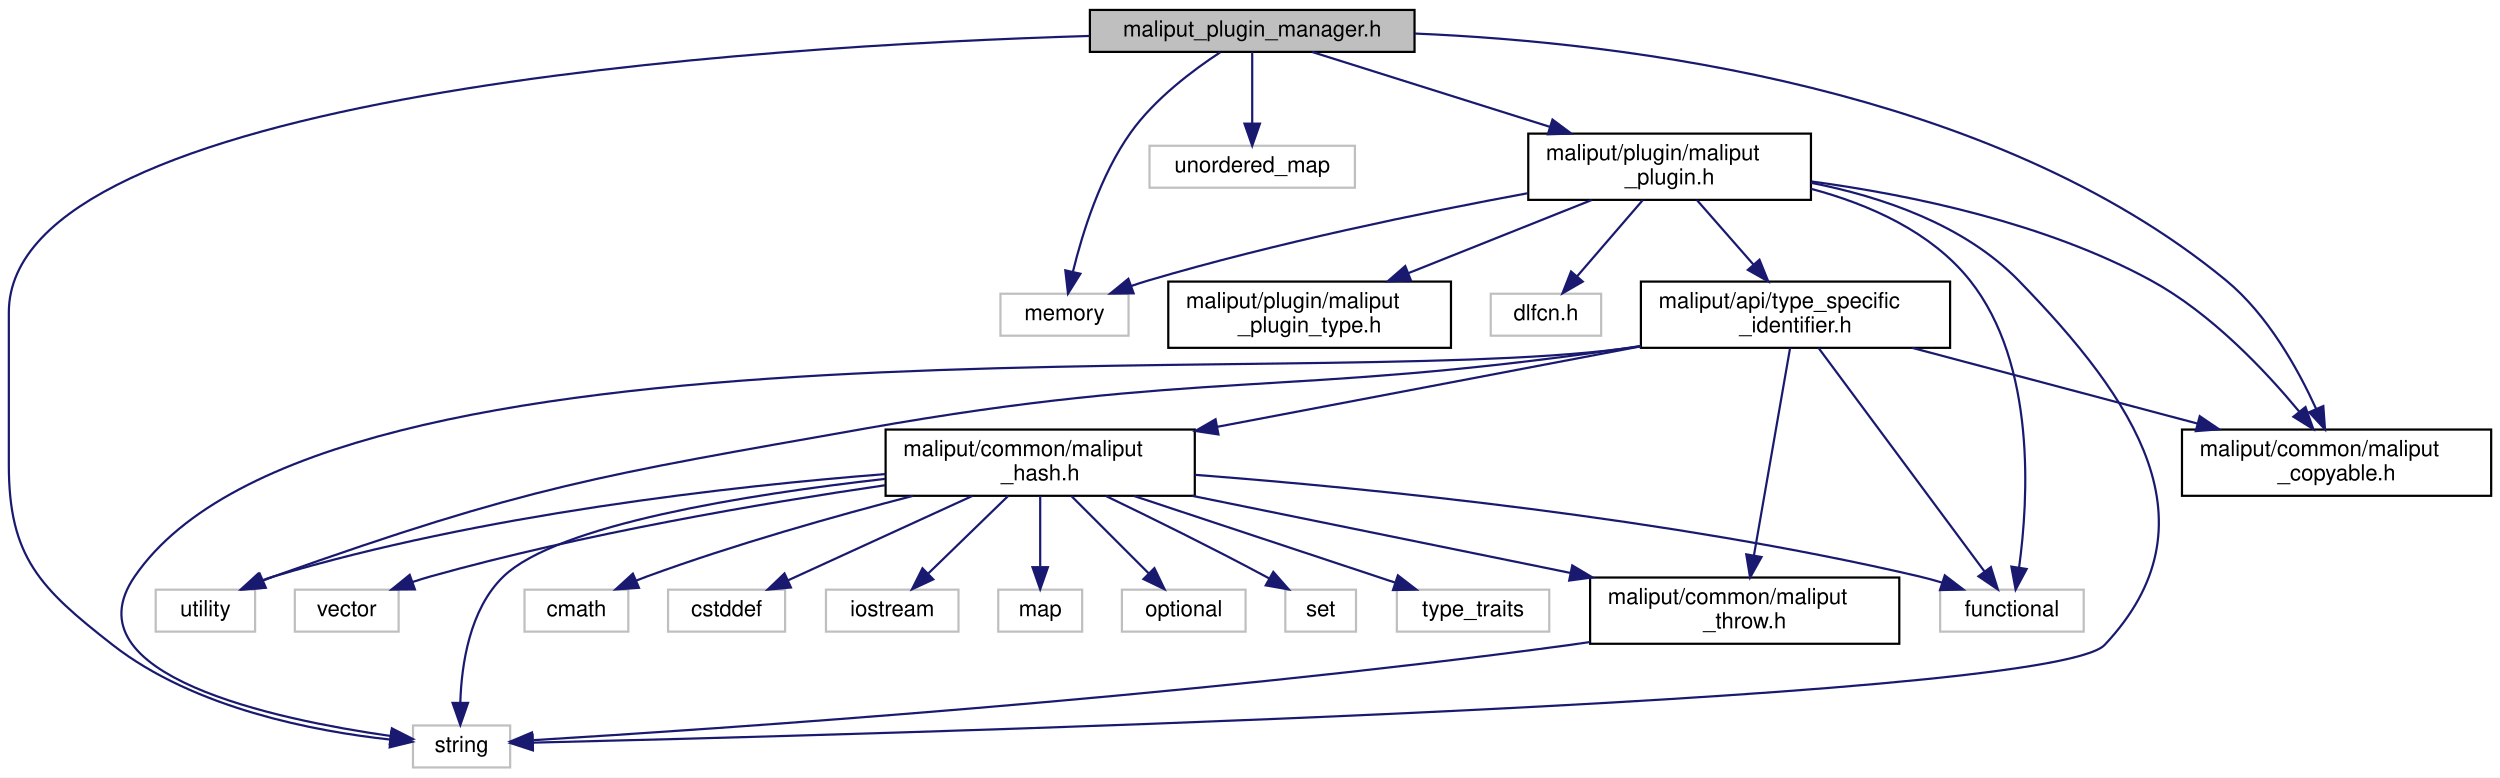
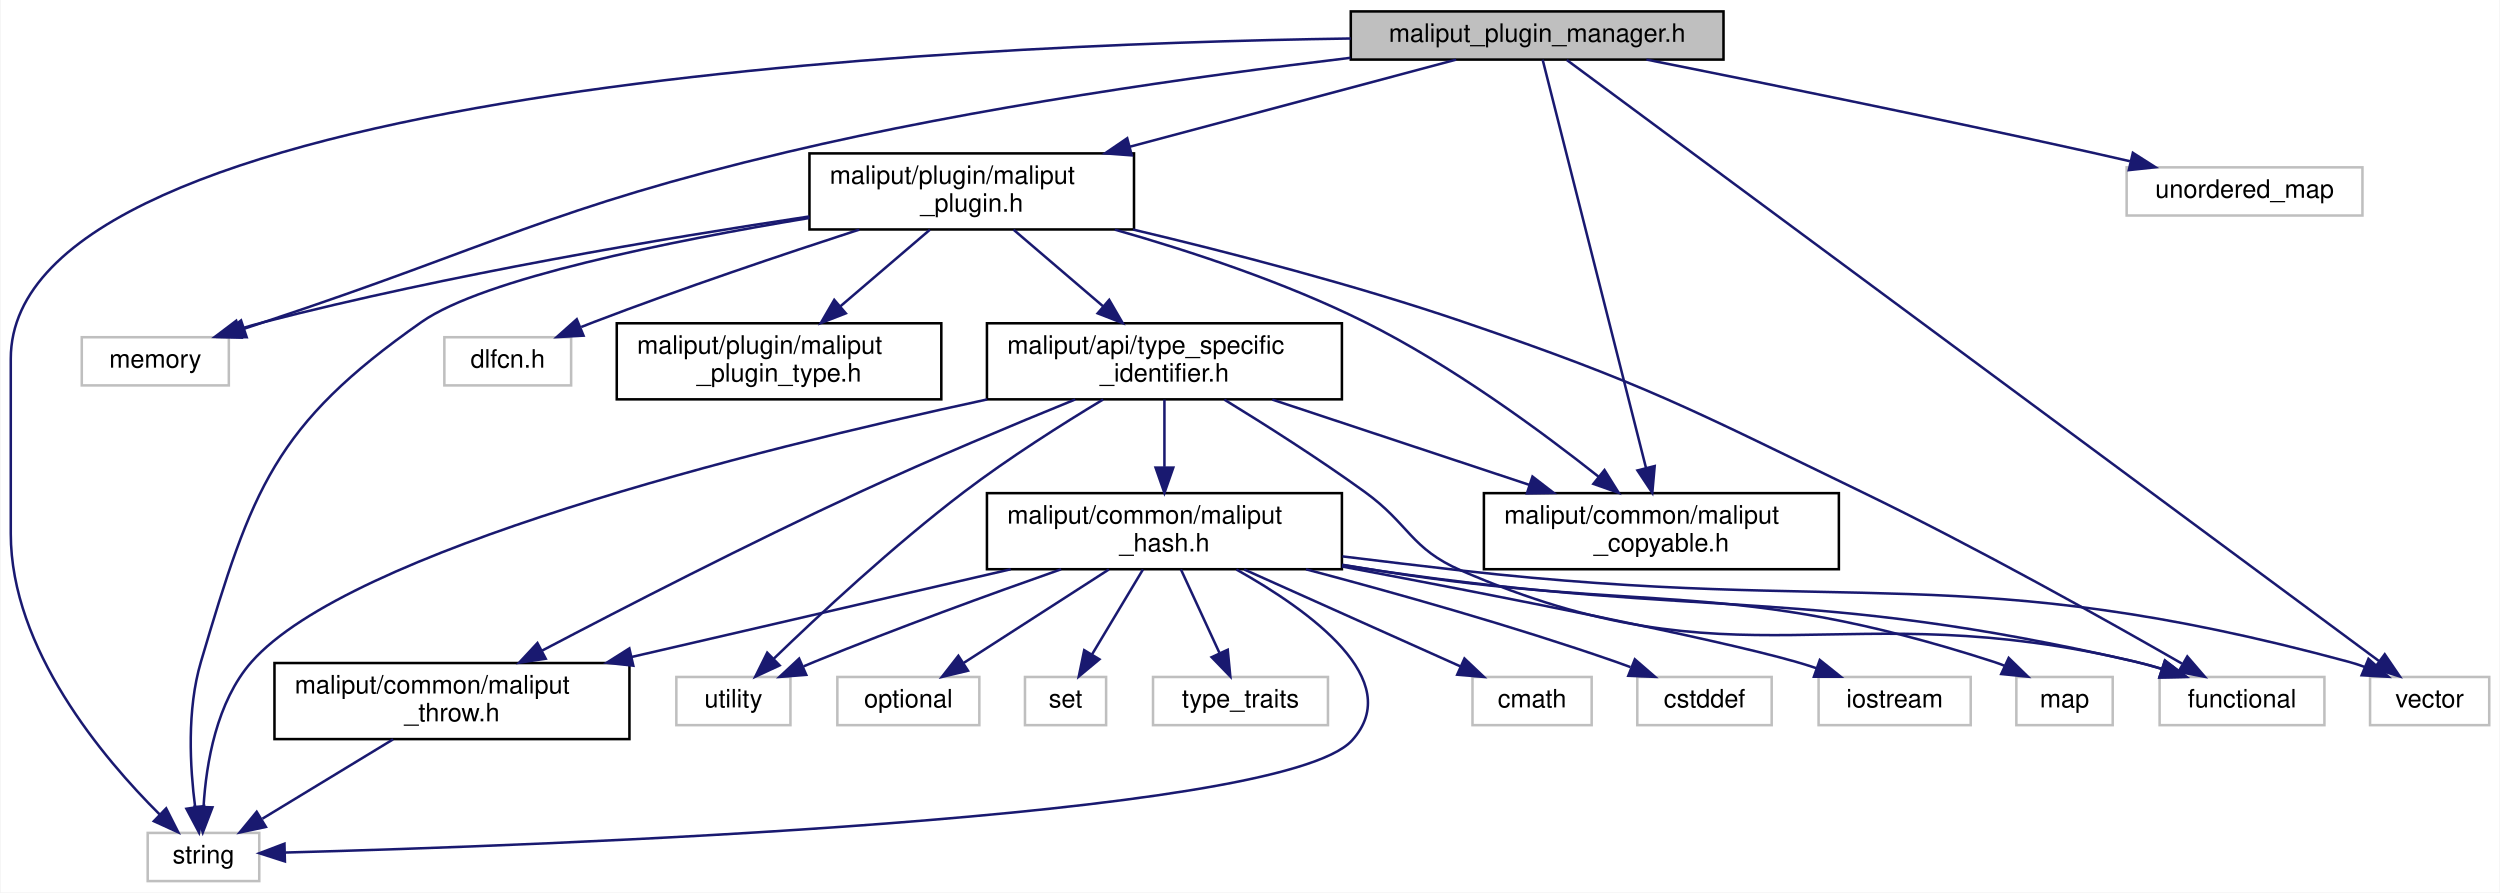
- <svg xmlns="http://www.w3.org/2000/svg" xmlns:xlink="http://www.w3.org/1999/xlink" width="1132pt" height="352pt" viewBox="0.00 0.00 1132.00 352.00">
+ <svg xmlns="http://www.w3.org/2000/svg" xmlns:xlink="http://www.w3.org/1999/xlink" width="986pt" height="352pt" viewBox="0.00 0.00 985.50 352.00">
  <g id="graph0" class="graph" transform="scale(1 1) rotate(0) translate(4 348)">
-     <polygon fill="white" stroke="transparent" points="-4,4 -4,-348 1128,-348 1128,4 -4,4" />
+     <polygon fill="white" stroke="transparent" points="-4,4 -4,-348 981.5,-348 981.5,4 -4,4" />
    <g id="node1" class="node">
      <g id="a_node1">
        <a xlink:title=" ">
-           <polygon fill="#bfbfbf" stroke="black" points="489.5,-324.5 489.5,-343.5 636.5,-343.5 636.5,-324.5 489.5,-324.5" />
-           <text text-anchor="middle" x="563" y="-331.5" font-family="Helvetica,sans-Serif" font-size="10.00">maliput_plugin_manager.h</text>
+           <polygon fill="#bfbfbf" stroke="black" points="528.5,-324.5 528.5,-343.5 675.5,-343.5 675.5,-324.5 528.5,-324.5" />
+           <text text-anchor="middle" x="602" y="-331.5" font-family="Helvetica,sans-Serif" font-size="10.00">maliput_plugin_manager.h</text>
        </a>
      </g>
    </g>
    <g id="node2" class="node">
      <g id="a_node2">
        <a xlink:title=" ">
-           <polygon fill="white" stroke="#bfbfbf" points="449,-196 449,-215 507,-215 507,-196 449,-196" />
-           <text text-anchor="middle" x="478" y="-203" font-family="Helvetica,sans-Serif" font-size="10.00">memory</text>
+           <polygon fill="white" stroke="#bfbfbf" points="28,-196 28,-215 86,-215 86,-196 28,-196" />
+           <text text-anchor="middle" x="57" y="-203" font-family="Helvetica,sans-Serif" font-size="10.00">memory</text>
        </a>
      </g>
    </g>
    <g id="edge1" class="edge">
-       <path fill="none" stroke="midnightblue" d="M548.53,-324.32C536.23,-316.27 518.88,-303.27 508,-288 494.3,-268.76 486.13,-242.54 481.85,-225.09" />
-       <polygon fill="midnightblue" stroke="midnightblue" points="485.2,-224.04 479.59,-215.06 478.38,-225.58 485.2,-224.04" />
+       <path fill="none" stroke="midnightblue" d="M528.37,-325.2C468.09,-318.01 380.86,-305.74 306,-288 212.32,-265.8 191.39,-251.27 100,-221 97.42,-220.15 94.76,-219.26 92.09,-218.37" />
+       <polygon fill="midnightblue" stroke="midnightblue" points="93.04,-215 82.45,-215.13 90.82,-221.63 93.04,-215" />
    </g>
    <g id="node3" class="node">
      <g id="a_node3">
        <a xlink:title=" ">
-           <polygon fill="white" stroke="#bfbfbf" points="183,-0.5 183,-19.5 227,-19.5 227,-0.5 183,-0.5" />
-           <text text-anchor="middle" x="205" y="-7.5" font-family="Helvetica,sans-Serif" font-size="10.00">string</text>
+           <polygon fill="white" stroke="#bfbfbf" points="54,-0.5 54,-19.5 98,-19.5 98,-0.5 54,-0.5" />
+           <text text-anchor="middle" x="76" y="-7.5" font-family="Helvetica,sans-Serif" font-size="10.00">string</text>
        </a>
      </g>
    </g>
    <g id="edge2" class="edge">
-       <path fill="none" stroke="midnightblue" d="M489.4,-331.73C336.79,-327.11 0,-305.68 0,-206.5 0,-206.5 0,-206.5 0,-137.5 0,-95.69 14.03,-81.72 47,-56 83.88,-27.22 138.37,-16.85 172.76,-13.11" />
-       <polygon fill="midnightblue" stroke="midnightblue" points="173.12,-16.59 182.74,-12.15 172.45,-9.62 173.12,-16.59" />
+       <path fill="none" stroke="midnightblue" d="M528.48,-332.82C367.89,-330.45 0,-313.36 0,-206.5 0,-206.5 0,-206.5 0,-137.5 0,-92.12 36.38,-48.98 58.8,-26.7" />
+       <polygon fill="midnightblue" stroke="midnightblue" points="61.28,-29.18 66.06,-19.73 56.43,-24.13 61.28,-29.18" />
    </g>
    <g id="node4" class="node">
      <g id="a_node4">
        <a xlink:title=" ">
-           <polygon fill="white" stroke="#bfbfbf" points="516.5,-263 516.5,-282 609.5,-282 609.5,-263 516.5,-263" />
-           <text text-anchor="middle" x="563" y="-270" font-family="Helvetica,sans-Serif" font-size="10.00">unordered_map</text>
+           <polygon fill="white" stroke="#bfbfbf" points="834.5,-263 834.5,-282 927.5,-282 927.5,-263 834.5,-263" />
+           <text text-anchor="middle" x="881" y="-270" font-family="Helvetica,sans-Serif" font-size="10.00">unordered_map</text>
        </a>
      </g>
    </g>
    <g id="edge3" class="edge">
-       <path fill="none" stroke="midnightblue" d="M563,-324.48C563,-316.08 563,-302.98 563,-292.16" />
-       <polygon fill="midnightblue" stroke="midnightblue" points="566.5,-292.01 563,-282.01 559.5,-292.01 566.5,-292.01" />
+       <path fill="none" stroke="midnightblue" d="M645.1,-324.5C689.13,-315.72 759.45,-301.44 820,-288 825.12,-286.86 830.46,-285.64 835.78,-284.41" />
+       <polygon fill="midnightblue" stroke="midnightblue" points="836.95,-287.73 845.88,-282.04 835.35,-280.91 836.95,-287.73" />
    </g>
    <g id="node5" class="node">
      <g id="a_node5">
-         <a xlink:href="maliput__copyable_8h.html" target="_top" xlink:title=" ">
-           <polygon fill="white" stroke="black" points="984,-123.5 984,-153.5 1124,-153.5 1124,-123.5 984,-123.5" />
-           <text text-anchor="start" x="992" y="-141.5" font-family="Helvetica,sans-Serif" font-size="10.00">maliput/common/maliput</text>
-           <text text-anchor="middle" x="1054" y="-130.5" font-family="Helvetica,sans-Serif" font-size="10.00">_copyable.h</text>
+         <a xlink:title=" ">
+           <polygon fill="white" stroke="#bfbfbf" points="930.5,-62 930.5,-81 977.5,-81 977.5,-62 930.5,-62" />
+           <text text-anchor="middle" x="954" y="-69" font-family="Helvetica,sans-Serif" font-size="10.00">vector</text>
        </a>
      </g>
    </g>
    <g id="edge4" class="edge">
-       <path fill="none" stroke="midnightblue" d="M636.7,-332.81C731.85,-328.8 897.78,-308.55 1004,-221 1022.81,-205.5 1036.49,-180.97 1044.74,-162.87" />
-       <polygon fill="midnightblue" stroke="midnightblue" points="1048,-164.14 1048.76,-153.57 1041.57,-161.36 1048,-164.14" />
+       <path fill="none" stroke="midnightblue" d="M613.71,-324.33C664.87,-286.47 869.05,-135.37 934.03,-87.28" />
+       <polygon fill="midnightblue" stroke="midnightblue" points="936.29,-89.96 942.24,-81.2 932.12,-84.34 936.29,-89.96" />
    </g>
    <g id="node6" class="node">
      <g id="a_node6">
-         <a xlink:href="maliput__plugin_8h.html" target="_top" xlink:title=" ">
-           <polygon fill="white" stroke="black" points="688,-257.5 688,-287.5 816,-287.5 816,-257.5 688,-257.5" />
-           <text text-anchor="start" x="696" y="-275.5" font-family="Helvetica,sans-Serif" font-size="10.00">maliput/plugin/maliput</text>
-           <text text-anchor="middle" x="752" y="-264.5" font-family="Helvetica,sans-Serif" font-size="10.00">_plugin.h</text>
+         <a xlink:href="maliput__copyable_8h.html" target="_top" xlink:title=" ">
+           <polygon fill="white" stroke="black" points="581,-123.5 581,-153.5 721,-153.5 721,-123.5 581,-123.5" />
+           <text text-anchor="start" x="589" y="-141.5" font-family="Helvetica,sans-Serif" font-size="10.00">maliput/common/maliput</text>
+           <text text-anchor="middle" x="651" y="-130.5" font-family="Helvetica,sans-Serif" font-size="10.00">_copyable.h</text>
        </a>
      </g>
    </g>
    <g id="edge5" class="edge">
-       <path fill="none" stroke="midnightblue" d="M590.08,-324.48C618.07,-315.66 662.52,-301.67 697.78,-290.57" />
-       <polygon fill="midnightblue" stroke="midnightblue" points="698.97,-293.86 707.46,-287.52 696.87,-287.19 698.97,-293.86" />
-     </g>
-     <g id="edge8" class="edge">
-       <path fill="none" stroke="midnightblue" d="M687.98,-260.56C640.13,-251.72 573.35,-237.97 516,-221 513.42,-220.24 510.77,-219.38 508.13,-218.48" />
-       <polygon fill="midnightblue" stroke="midnightblue" points="509.3,-215.18 498.71,-215.06 506.92,-221.76 509.3,-215.18" />
-     </g>
-     <g id="edge9" class="edge">
-       <path fill="none" stroke="midnightblue" d="M816.01,-265.24C848.15,-258.92 885.38,-246.27 910,-221 962.58,-167.02 1000.65,-110.87 949,-56 924.26,-29.71 377.17,-15.06 237.32,-11.73" />
-       <polygon fill="midnightblue" stroke="midnightblue" points="237.31,-8.23 227.24,-11.5 237.15,-15.23 237.31,-8.23" />
-     </g>
-     <g id="edge30" class="edge">
-       <path fill="none" stroke="midnightblue" d="M816.3,-265.82C861.52,-259.69 922.24,-247.03 970,-221 997.08,-206.24 1021.57,-180.34 1037.03,-161.7" />
-       <polygon fill="midnightblue" stroke="midnightblue" points="1039.92,-163.69 1043.47,-153.7 1034.47,-159.29 1039.92,-163.69" />
+       <path fill="none" stroke="midnightblue" d="M604.17,-324.44C611.27,-296.39 633.99,-206.65 644.96,-163.34" />
+       <polygon fill="midnightblue" stroke="midnightblue" points="648.36,-164.18 647.42,-153.63 641.57,-162.46 648.36,-164.18" />
    </g>
    <g id="node7" class="node">
      <g id="a_node7">
-         <a xlink:title=" ">
-           <polygon fill="white" stroke="#bfbfbf" points="671,-196 671,-215 721,-215 721,-196 671,-196" />
-           <text text-anchor="middle" x="696" y="-203" font-family="Helvetica,sans-Serif" font-size="10.00">dlfcn.h</text>
+         <a xlink:href="maliput__plugin_8h.html" target="_top" xlink:title=" ">
+           <polygon fill="white" stroke="black" points="315,-257.5 315,-287.5 443,-287.5 443,-257.5 315,-257.5" />
+           <text text-anchor="start" x="323" y="-275.5" font-family="Helvetica,sans-Serif" font-size="10.00">maliput/plugin/maliput</text>
+           <text text-anchor="middle" x="379" y="-264.5" font-family="Helvetica,sans-Serif" font-size="10.00">_plugin.h</text>
        </a>
      </g>
    </g>
    <g id="edge6" class="edge">
-       <path fill="none" stroke="midnightblue" d="M739.85,-257.4C731.12,-247.26 719.32,-233.57 710.16,-222.94" />
-       <polygon fill="midnightblue" stroke="midnightblue" points="712.67,-220.49 703.49,-215.19 707.37,-225.06 712.67,-220.49" />
+       <path fill="none" stroke="midnightblue" d="M570.05,-324.48C536.6,-315.55 483.22,-301.31 441.38,-290.14" />
+       <polygon fill="midnightblue" stroke="midnightblue" points="442.12,-286.72 431.56,-287.52 440.32,-293.48 442.12,-286.72" />
+     </g>
+     <g id="edge9" class="edge">
+       <path fill="none" stroke="midnightblue" d="M314.99,-262.64C258.07,-254.11 172.81,-239.76 100,-221 96.8,-220.17 93.49,-219.23 90.19,-218.23" />
+       <polygon fill="midnightblue" stroke="midnightblue" points="91.06,-214.83 80.47,-215.11 88.92,-221.5 91.06,-214.83" />
+     </g>
+     <g id="edge10" class="edge">
+       <path fill="none" stroke="midnightblue" d="M314.98,-262.03C260.2,-252.95 186.42,-238.13 162,-221 103.87,-180.22 95.16,-155.08 75,-87 69.39,-68.06 70.68,-45.29 72.72,-29.64" />
+       <polygon fill="midnightblue" stroke="midnightblue" points="76.2,-30.08 74.25,-19.66 69.28,-29.02 76.2,-30.08" />
+     </g>
+     <g id="edge31" class="edge">
+       <path fill="none" stroke="midnightblue" d="M435.44,-257.43C465.53,-248.87 502.71,-236.57 534,-221 568.15,-204.01 603.57,-177.95 626.37,-159.89" />
+       <polygon fill="midnightblue" stroke="midnightblue" points="628.56,-162.62 634.17,-153.63 624.18,-157.16 628.56,-162.62" />
    </g>
    <g id="node8" class="node">
      <g id="a_node8">
        <a xlink:title=" ">
-           <polygon fill="white" stroke="#bfbfbf" points="874.5,-62 874.5,-81 939.5,-81 939.5,-62 874.5,-62" />
-           <text text-anchor="middle" x="907" y="-69" font-family="Helvetica,sans-Serif" font-size="10.00">functional</text>
+           <polygon fill="white" stroke="#bfbfbf" points="171,-196 171,-215 221,-215 221,-196 171,-196" />
+           <text text-anchor="middle" x="196" y="-203" font-family="Helvetica,sans-Serif" font-size="10.00">dlfcn.h</text>
        </a>
      </g>
    </g>
    <g id="edge7" class="edge">
-       <path fill="none" stroke="midnightblue" d="M816.03,-262.51C842.23,-255.52 870.46,-243.09 888,-221 918.1,-183.1 914.47,-121.77 910.25,-91.14" />
-       <polygon fill="midnightblue" stroke="midnightblue" points="913.67,-90.36 908.67,-81.02 906.75,-91.44 913.67,-90.36" />
+       <path fill="none" stroke="midnightblue" d="M334.68,-257.46C304.88,-247.78 264.83,-234.31 230,-221 228.35,-220.37 226.66,-219.71 224.97,-219.03" />
+       <polygon fill="midnightblue" stroke="midnightblue" points="225.89,-215.62 215.31,-215.04 223.22,-222.09 225.89,-215.62" />
    </g>
    <g id="node9" class="node">
      <g id="a_node9">
+         <a xlink:title=" ">
+           <polygon fill="white" stroke="#bfbfbf" points="847.5,-62 847.5,-81 912.5,-81 912.5,-62 847.5,-62" />
+           <text text-anchor="middle" x="880" y="-69" font-family="Helvetica,sans-Serif" font-size="10.00">functional</text>
+         </a>
+       </g>
+     </g>
+     <g id="edge8" class="edge">
+       <path fill="none" stroke="midnightblue" d="M442.61,-257.47C480.82,-248.41 530.18,-235.62 573,-221 644.8,-196.49 661.7,-187.04 730,-154 775.54,-131.97 827.04,-103.08 856.31,-86.28" />
+       <polygon fill="midnightblue" stroke="midnightblue" points="858.42,-89.1 865.34,-81.07 854.93,-83.03 858.42,-89.1" />
+     </g>
+     <g id="node10" class="node">
+       <g id="a_node10">
        <a xlink:href="type__specific__identifier_8h.html" target="_top" xlink:title=" ">
-           <polygon fill="white" stroke="black" points="739,-190.5 739,-220.5 879,-220.5 879,-190.5 739,-190.5" />
-           <text text-anchor="start" x="747" y="-208.5" font-family="Helvetica,sans-Serif" font-size="10.00">maliput/api/type_specific</text>
-           <text text-anchor="middle" x="809" y="-197.5" font-family="Helvetica,sans-Serif" font-size="10.00">_identifier.h</text>
-         </a>
-       </g>
-     </g>
-     <g id="edge10" class="edge">
-       <path fill="none" stroke="midnightblue" d="M764.37,-257.4C771.84,-248.88 781.51,-237.85 789.94,-228.23" />
-       <polygon fill="midnightblue" stroke="midnightblue" points="792.69,-230.4 796.66,-220.58 787.43,-225.79 792.69,-230.4" />
+           <polygon fill="white" stroke="black" points="385,-190.5 385,-220.5 525,-220.5 525,-190.5 385,-190.5" />
+           <text text-anchor="start" x="393" y="-208.5" font-family="Helvetica,sans-Serif" font-size="10.00">maliput/api/type_specific</text>
+           <text text-anchor="middle" x="455" y="-197.5" font-family="Helvetica,sans-Serif" font-size="10.00">_identifier.h</text>
+         </a>
+       </g>
+     </g>
+     <g id="edge11" class="edge">
+       <path fill="none" stroke="midnightblue" d="M395.49,-257.4C405.85,-248.54 419.38,-236.96 430.93,-227.09" />
+       <polygon fill="midnightblue" stroke="midnightblue" points="433.22,-229.74 438.54,-220.58 428.67,-224.42 433.22,-229.74" />
    </g>
    <g id="node21" class="node">
      <g id="a_node21">
        <a xlink:href="maliput__plugin__type_8h.html" target="_top" xlink:title=" ">
-           <polygon fill="white" stroke="black" points="525,-190.5 525,-220.5 653,-220.5 653,-190.5 525,-190.5" />
-           <text text-anchor="start" x="533" y="-208.5" font-family="Helvetica,sans-Serif" font-size="10.00">maliput/plugin/maliput</text>
-           <text text-anchor="middle" x="589" y="-197.5" font-family="Helvetica,sans-Serif" font-size="10.00">_plugin_type.h</text>
-         </a>
-       </g>
-     </g>
-     <g id="edge31" class="edge">
-       <path fill="none" stroke="midnightblue" d="M716.63,-257.4C692.28,-247.69 659.74,-234.71 633.61,-224.29" />
-       <polygon fill="midnightblue" stroke="midnightblue" points="634.88,-221.03 624.3,-220.58 632.29,-227.53 634.88,-221.03" />
+           <polygon fill="white" stroke="black" points="239,-190.5 239,-220.5 367,-220.5 367,-190.5 239,-190.5" />
+           <text text-anchor="start" x="247" y="-208.5" font-family="Helvetica,sans-Serif" font-size="10.00">maliput/plugin/maliput</text>
+           <text text-anchor="middle" x="303" y="-197.5" font-family="Helvetica,sans-Serif" font-size="10.00">_plugin_type.h</text>
+         </a>
+       </g>
+     </g>
+     <g id="edge32" class="edge">
+       <path fill="none" stroke="midnightblue" d="M362.51,-257.4C352.15,-248.54 338.62,-236.96 327.07,-227.09" />
+       <polygon fill="midnightblue" stroke="midnightblue" points="329.33,-224.42 319.46,-220.58 324.78,-229.74 329.33,-224.42" />
+     </g>
+     <g id="edge13" class="edge">
+       <path fill="none" stroke="midnightblue" d="M385.1,-190.47C291.75,-170.32 133.61,-130.75 95,-87 81.11,-71.26 77.06,-46.87 76.04,-29.98" />
+       <polygon fill="midnightblue" stroke="midnightblue" points="79.53,-29.58 75.73,-19.69 72.53,-29.79 79.53,-29.58" />
+     </g>
+     <g id="edge15" class="edge">
+       <path fill="none" stroke="midnightblue" d="M497.53,-190.4C527.32,-180.52 567.32,-167.25 599.01,-156.74" />
+       <polygon fill="midnightblue" stroke="midnightblue" points="600.16,-160.05 608.55,-153.58 597.96,-153.4 600.16,-160.05" />
    </g>
    <g id="edge12" class="edge">
-       <path fill="none" stroke="midnightblue" d="M738.85,-191.21C735.86,-190.78 732.9,-190.37 730,-190 579.92,-170.87 142.63,-211.73 57,-87 26.26,-42.22 120.54,-22.22 172.75,-14.76" />
-       <polygon fill="midnightblue" stroke="midnightblue" points="173.45,-18.19 182.89,-13.39 172.51,-11.26 173.45,-18.19" />
-     </g>
-     <g id="edge14" class="edge">
-       <path fill="none" stroke="midnightblue" d="M861.86,-190.48C899.73,-180.43 950.89,-166.86 990.9,-156.24" />
-       <polygon fill="midnightblue" stroke="midnightblue" points="992.04,-159.56 1000.81,-153.61 990.25,-152.79 992.04,-159.56" />
-     </g>
-     <g id="edge11" class="edge">
-       <path fill="none" stroke="midnightblue" d="M819.49,-190.37C837.69,-165.86 875.03,-115.56 894.53,-89.3" />
-       <polygon fill="midnightblue" stroke="midnightblue" points="897.47,-91.21 900.62,-81.1 891.85,-87.04 897.47,-91.21" />
-     </g>
-     <g id="node10" class="node">
-       <g id="a_node10">
-         <a xlink:title=" ">
-           <polygon fill="white" stroke="#bfbfbf" points="66.5,-62 66.5,-81 111.5,-81 111.5,-62 66.5,-62" />
-           <text text-anchor="middle" x="89" y="-69" font-family="Helvetica,sans-Serif" font-size="10.00">utility</text>
-         </a>
-       </g>
-     </g>
-     <g id="edge13" class="edge">
-       <path fill="none" stroke="midnightblue" d="M738.83,-191.33C735.85,-190.86 732.9,-190.42 730,-190 578.72,-168.19 538.51,-180.6 388,-154 267.1,-132.63 235.7,-128.09 120,-87 118.38,-86.43 116.74,-85.8 115.09,-85.13" />
-       <polygon fill="midnightblue" stroke="midnightblue" points="116.37,-81.87 105.81,-81.08 113.57,-88.29 116.37,-81.87" />
+       <path fill="none" stroke="midnightblue" d="M478.63,-190.39C494.58,-180.62 515.93,-167.08 534,-154 551.66,-141.22 552.01,-131.68 572,-123 681.44,-75.51 721.94,-114.6 838,-87 841.41,-86.19 844.92,-85.21 848.41,-84.15" />
+       <polygon fill="midnightblue" stroke="midnightblue" points="849.59,-87.44 858.01,-81.01 847.42,-80.79 849.59,-87.44" />
    </g>
    <g id="node11" class="node">
      <g id="a_node11">
+         <a xlink:title=" ">
+           <polygon fill="white" stroke="#bfbfbf" points="262.5,-62 262.5,-81 307.5,-81 307.5,-62 262.5,-62" />
+           <text text-anchor="middle" x="285" y="-69" font-family="Helvetica,sans-Serif" font-size="10.00">utility</text>
+         </a>
+       </g>
+     </g>
+     <g id="edge14" class="edge">
+       <path fill="none" stroke="midnightblue" d="M430.82,-190.44C414.82,-180.81 393.63,-167.39 376,-154 348.17,-132.86 318.47,-105.17 300.83,-88.12" />
+       <polygon fill="midnightblue" stroke="midnightblue" points="303.23,-85.57 293.63,-81.1 298.34,-90.59 303.23,-85.57" />
+     </g>
+     <g id="node12" class="node">
+       <g id="a_node12">
        <a xlink:href="maliput__hash_8h.html" target="_top" xlink:title=" ">
-           <polygon fill="white" stroke="black" points="397,-123.5 397,-153.5 537,-153.5 537,-123.5 397,-123.5" />
-           <text text-anchor="start" x="405" y="-141.5" font-family="Helvetica,sans-Serif" font-size="10.00">maliput/common/maliput</text>
-           <text text-anchor="middle" x="467" y="-130.5" font-family="Helvetica,sans-Serif" font-size="10.00">_hash.h</text>
-         </a>
-       </g>
-     </g>
-     <g id="edge15" class="edge">
-       <path fill="none" stroke="midnightblue" d="M738.97,-191.19C683.27,-180.6 605.3,-165.79 547.12,-154.73" />
-       <polygon fill="midnightblue" stroke="midnightblue" points="547.71,-151.28 537.23,-152.85 546.4,-158.15 547.71,-151.28" />
+           <polygon fill="white" stroke="black" points="385,-123.5 385,-153.5 525,-153.5 525,-123.5 385,-123.5" />
+           <text text-anchor="start" x="393" y="-141.5" font-family="Helvetica,sans-Serif" font-size="10.00">maliput/common/maliput</text>
+           <text text-anchor="middle" x="455" y="-130.5" font-family="Helvetica,sans-Serif" font-size="10.00">_hash.h</text>
+         </a>
+       </g>
+     </g>
+     <g id="edge16" class="edge">
+       <path fill="none" stroke="midnightblue" d="M455,-190.4C455,-182.64 455,-172.81 455,-163.86" />
+       <polygon fill="midnightblue" stroke="midnightblue" points="458.5,-163.58 455,-153.58 451.5,-163.58 458.5,-163.58" />
    </g>
    <g id="node20" class="node">
      <g id="a_node20">
        <a xlink:href="maliput__throw_8h.html" target="_top" xlink:title=" ">
-           <polygon fill="white" stroke="black" points="716,-56.5 716,-86.5 856,-86.5 856,-56.5 716,-56.5" />
-           <text text-anchor="start" x="724" y="-74.5" font-family="Helvetica,sans-Serif" font-size="10.00">maliput/common/maliput</text>
-           <text text-anchor="middle" x="786" y="-63.5" font-family="Helvetica,sans-Serif" font-size="10.00">_throw.h</text>
-         </a>
-       </g>
-     </g>
-     <g id="edge29" class="edge">
-       <path fill="none" stroke="midnightblue" d="M806.54,-190.37C802.63,-167.94 794.96,-123.92 790.18,-96.49" />
-       <polygon fill="midnightblue" stroke="midnightblue" points="793.61,-95.78 788.44,-86.52 786.71,-96.98 793.61,-95.78" />
-     </g>
-     <g id="edge23" class="edge">
-       <path fill="none" stroke="midnightblue" d="M396.73,-131.16C333.99,-124.07 248.35,-110.4 224,-87 208.63,-72.24 204.96,-47.08 204.42,-29.78" />
-       <polygon fill="midnightblue" stroke="midnightblue" points="207.92,-29.73 204.43,-19.73 200.92,-29.73 207.92,-29.73" />
-     </g>
-     <g id="edge18" class="edge">
-       <path fill="none" stroke="midnightblue" d="M537.15,-132.99C617.27,-126.83 751.9,-113.4 865,-87 868.41,-86.2 871.93,-85.24 875.41,-84.18" />
-       <polygon fill="midnightblue" stroke="midnightblue" points="876.6,-87.47 885.02,-81.04 874.43,-80.82 876.6,-87.47" />
-     </g>
-     <g id="edge25" class="edge">
-       <path fill="none" stroke="midnightblue" d="M396.9,-133.34C325.88,-127.73 213.45,-114.99 120,-87 118.12,-86.44 116.21,-85.78 114.31,-85.06" />
-       <polygon fill="midnightblue" stroke="midnightblue" points="115.63,-81.82 105.06,-81.1 112.88,-88.25 115.63,-81.82" />
-     </g>
-     <g id="node12" class="node">
-       <g id="a_node12">
-         <a xlink:title=" ">
-           <polygon fill="white" stroke="#bfbfbf" points="233.5,-62 233.5,-81 280.5,-81 280.5,-62 233.5,-62" />
-           <text text-anchor="middle" x="257" y="-69" font-family="Helvetica,sans-Serif" font-size="10.00">cmath</text>
-         </a>
-       </g>
-     </g>
-     <g id="edge16" class="edge">
-       <path fill="none" stroke="midnightblue" d="M409.39,-123.48C374.2,-114.35 328.52,-101.47 289,-87 287.39,-86.41 285.74,-85.77 284.09,-85.11" />
-       <polygon fill="midnightblue" stroke="midnightblue" points="285.32,-81.83 274.74,-81.11 282.56,-88.26 285.32,-81.83" />
+           <polygon fill="white" stroke="black" points="104,-56.5 104,-86.5 244,-86.5 244,-56.5 104,-56.5" />
+           <text text-anchor="start" x="112" y="-74.5" font-family="Helvetica,sans-Serif" font-size="10.00">maliput/common/maliput</text>
+           <text text-anchor="middle" x="174" y="-63.5" font-family="Helvetica,sans-Serif" font-size="10.00">_throw.h</text>
+         </a>
+       </g>
+     </g>
+     <g id="edge30" class="edge">
+       <path fill="none" stroke="midnightblue" d="M419.8,-190.45C395.73,-180.65 363.2,-167.05 335,-154 291.27,-133.76 241.97,-108.42 209.57,-91.41" />
+       <polygon fill="midnightblue" stroke="midnightblue" points="210.98,-88.2 200.5,-86.64 207.71,-94.39 210.98,-88.2" />
+     </g>
+     <g id="edge24" class="edge">
+       <path fill="none" stroke="midnightblue" d="M483.38,-123.38C512.41,-107.13 550.42,-79.66 529,-56 500.81,-24.87 207.2,-14.41 108.31,-11.76" />
+       <polygon fill="midnightblue" stroke="midnightblue" points="108.12,-8.25 98.03,-11.49 107.94,-15.25 108.12,-8.25" />
+     </g>
+     <g id="edge27" class="edge">
+       <path fill="none" stroke="midnightblue" d="M525.19,-128.56C540.61,-126.66 556.85,-124.72 572,-123 727.38,-105.38 771.04,-127.8 922,-87 924.15,-86.42 926.34,-85.71 928.52,-84.91" />
+       <polygon fill="midnightblue" stroke="midnightblue" points="929.87,-88.14 937.77,-81.08 927.19,-81.68 929.87,-88.14" />
+     </g>
+     <g id="edge19" class="edge">
+       <path fill="none" stroke="midnightblue" d="M525.08,-125.13C529.79,-124.38 534.46,-123.66 539,-123 671.44,-103.61 707.56,-117.01 838,-87 841.41,-86.22 844.93,-85.25 848.42,-84.2" />
+       <polygon fill="midnightblue" stroke="midnightblue" points="849.6,-87.5 858.02,-81.07 847.43,-80.84 849.6,-87.5" />
+     </g>
+     <g id="edge26" class="edge">
+       <path fill="none" stroke="midnightblue" d="M414.24,-123.48C386.6,-113.76 349.35,-100.23 317,-87 315.59,-86.42 314.15,-85.82 312.7,-85.2" />
+       <polygon fill="midnightblue" stroke="midnightblue" points="313.74,-81.84 303.17,-81.02 310.92,-88.25 313.74,-81.84" />
    </g>
    <g id="node13" class="node">
      <g id="a_node13">
        <a xlink:title=" ">
-           <polygon fill="white" stroke="#bfbfbf" points="298.5,-62 298.5,-81 351.5,-81 351.5,-62 298.5,-62" />
-           <text text-anchor="middle" x="325" y="-69" font-family="Helvetica,sans-Serif" font-size="10.00">cstddef</text>
+           <polygon fill="white" stroke="#bfbfbf" points="576.5,-62 576.5,-81 623.5,-81 623.5,-62 576.5,-62" />
+           <text text-anchor="middle" x="600" y="-69" font-family="Helvetica,sans-Serif" font-size="10.00">cmath</text>
        </a>
      </g>
    </g>
    <g id="edge17" class="edge">
-       <path fill="none" stroke="midnightblue" d="M436.19,-123.4C411.38,-112.04 376.82,-96.22 352.84,-85.24" />
-       <polygon fill="midnightblue" stroke="midnightblue" points="354.13,-81.99 343.58,-81.01 351.22,-88.35 354.13,-81.99" />
+       <path fill="none" stroke="midnightblue" d="M486.46,-123.4C511.9,-111.99 547.4,-96.08 571.9,-85.1" />
+       <polygon fill="midnightblue" stroke="midnightblue" points="573.33,-88.29 581.02,-81.01 570.47,-81.9 573.33,-88.29" />
    </g>
    <g id="node14" class="node">
      <g id="a_node14">
        <a xlink:title=" ">
-           <polygon fill="white" stroke="#bfbfbf" points="370,-62 370,-81 430,-81 430,-62 370,-62" />
-           <text text-anchor="middle" x="400" y="-69" font-family="Helvetica,sans-Serif" font-size="10.00">iostream</text>
-         </a>
-       </g>
-     </g>
-     <g id="edge19" class="edge">
-       <path fill="none" stroke="midnightblue" d="M452.46,-123.4C441.81,-113.06 427.34,-99.02 416.3,-88.31" />
-       <polygon fill="midnightblue" stroke="midnightblue" points="418.58,-85.65 408.96,-81.19 413.7,-90.67 418.58,-85.65" />
+           <polygon fill="white" stroke="#bfbfbf" points="641.5,-62 641.5,-81 694.5,-81 694.5,-62 641.5,-62" />
+           <text text-anchor="middle" x="668" y="-69" font-family="Helvetica,sans-Serif" font-size="10.00">cstddef</text>
+         </a>
+       </g>
+     </g>
+     <g id="edge18" class="edge">
+       <path fill="none" stroke="midnightblue" d="M510.84,-123.45C546.18,-114.11 592.65,-101.03 633,-87 634.91,-86.34 636.87,-85.62 638.83,-84.88" />
+       <polygon fill="midnightblue" stroke="midnightblue" points="640.53,-87.97 648.53,-81.04 637.95,-81.47 640.53,-87.97" />
    </g>
    <g id="node15" class="node">
      <g id="a_node15">
        <a xlink:title=" ">
-           <polygon fill="white" stroke="#bfbfbf" points="448,-62 448,-81 486,-81 486,-62 448,-62" />
-           <text text-anchor="middle" x="467" y="-69" font-family="Helvetica,sans-Serif" font-size="10.00">map</text>
+           <polygon fill="white" stroke="#bfbfbf" points="713,-62 713,-81 773,-81 773,-62 713,-62" />
+           <text text-anchor="middle" x="743" y="-69" font-family="Helvetica,sans-Serif" font-size="10.00">iostream</text>
        </a>
      </g>
    </g>
    <g id="edge20" class="edge">
-       <path fill="none" stroke="midnightblue" d="M467,-123.4C467,-114.06 467,-101.71 467,-91.52" />
-       <polygon fill="midnightblue" stroke="midnightblue" points="470.5,-91.19 467,-81.19 463.5,-91.19 470.5,-91.19" />
+       <path fill="none" stroke="midnightblue" d="M525.04,-124.56C586.51,-112.97 671.08,-96.4 704,-87 706.64,-86.25 709.36,-85.39 712.08,-84.49" />
+       <polygon fill="midnightblue" stroke="midnightblue" points="713.48,-87.71 721.74,-81.09 711.15,-81.11 713.48,-87.71" />
    </g>
    <g id="node16" class="node">
      <g id="a_node16">
        <a xlink:title=" ">
-           <polygon fill="white" stroke="#bfbfbf" points="504,-62 504,-81 560,-81 560,-62 504,-62" />
-           <text text-anchor="middle" x="532" y="-69" font-family="Helvetica,sans-Serif" font-size="10.00">optional</text>
+           <polygon fill="white" stroke="#bfbfbf" points="791,-62 791,-81 829,-81 829,-62 791,-62" />
+           <text text-anchor="middle" x="810" y="-69" font-family="Helvetica,sans-Serif" font-size="10.00">map</text>
        </a>
      </g>
    </g>
    <g id="edge21" class="edge">
-       <path fill="none" stroke="midnightblue" d="M481.1,-123.4C491.44,-113.06 505.48,-99.02 516.19,-88.31" />
-       <polygon fill="midnightblue" stroke="midnightblue" points="518.71,-90.74 523.31,-81.19 513.76,-85.79 518.71,-90.74" />
+       <path fill="none" stroke="midnightblue" d="M525.11,-125.27C529.81,-124.49 534.47,-123.73 539,-123 646.8,-105.71 678.11,-120.56 782,-87 783.43,-86.54 784.88,-86.01 786.32,-85.43" />
+       <polygon fill="midnightblue" stroke="midnightblue" points="787.98,-88.52 795.57,-81.12 785.03,-82.17 787.98,-88.52" />
    </g>
    <g id="node17" class="node">
      <g id="a_node17">
        <a xlink:title=" ">
-           <polygon fill="white" stroke="#bfbfbf" points="578,-62 578,-81 610,-81 610,-62 578,-62" />
-           <text text-anchor="middle" x="594" y="-69" font-family="Helvetica,sans-Serif" font-size="10.00">set</text>
+           <polygon fill="white" stroke="#bfbfbf" points="326,-62 326,-81 382,-81 382,-62 326,-62" />
+           <text text-anchor="middle" x="354" y="-69" font-family="Helvetica,sans-Serif" font-size="10.00">optional</text>
        </a>
      </g>
    </g>
    <g id="edge22" class="edge">
-       <path fill="none" stroke="midnightblue" d="M496.72,-123.42C517.21,-113.56 544.97,-99.9 569,-87 569.54,-86.71 570.08,-86.42 570.63,-86.12" />
-       <polygon fill="midnightblue" stroke="midnightblue" points="572.55,-89.05 579.55,-81.1 569.12,-82.95 572.55,-89.05" />
+       <path fill="none" stroke="midnightblue" d="M433.08,-123.4C416.15,-112.5 392.81,-97.48 375.88,-86.58" />
+       <polygon fill="midnightblue" stroke="midnightblue" points="377.52,-83.48 367.22,-81.01 373.73,-89.36 377.52,-83.48" />
    </g>
    <g id="node18" class="node">
      <g id="a_node18">
        <a xlink:title=" ">
-           <polygon fill="white" stroke="#bfbfbf" points="628.5,-62 628.5,-81 697.5,-81 697.5,-62 628.5,-62" />
-           <text text-anchor="middle" x="663" y="-69" font-family="Helvetica,sans-Serif" font-size="10.00">type_traits</text>
-         </a>
-       </g>
-     </g>
-     <g id="edge24" class="edge">
-       <path fill="none" stroke="midnightblue" d="M509.53,-123.4C544.83,-111.69 594.46,-95.23 627.62,-84.23" />
-       <polygon fill="midnightblue" stroke="midnightblue" points="628.96,-87.48 637.35,-81.01 626.75,-80.83 628.96,-87.48" />
+           <polygon fill="white" stroke="#bfbfbf" points="400,-62 400,-81 432,-81 432,-62 400,-62" />
+           <text text-anchor="middle" x="416" y="-69" font-family="Helvetica,sans-Serif" font-size="10.00">set</text>
+         </a>
+       </g>
+     </g>
+     <g id="edge23" class="edge">
+       <path fill="none" stroke="midnightblue" d="M446.54,-123.4C440.64,-113.56 432.73,-100.38 426.44,-89.89" />
+       <polygon fill="midnightblue" stroke="midnightblue" points="429.36,-87.97 421.22,-81.19 423.36,-91.57 429.36,-87.97" />
    </g>
    <g id="node19" class="node">
      <g id="a_node19">
        <a xlink:title=" ">
-           <polygon fill="white" stroke="#bfbfbf" points="129.5,-62 129.5,-81 176.5,-81 176.5,-62 129.5,-62" />
-           <text text-anchor="middle" x="153" y="-69" font-family="Helvetica,sans-Serif" font-size="10.00">vector</text>
-         </a>
-       </g>
-     </g>
-     <g id="edge26" class="edge">
-       <path fill="none" stroke="midnightblue" d="M396.72,-128.28C340.45,-120.03 259.84,-106.26 191,-87 188.35,-86.26 185.63,-85.41 182.91,-84.5" />
-       <polygon fill="midnightblue" stroke="midnightblue" points="183.87,-81.12 173.28,-81.03 181.5,-87.71 183.87,-81.12" />
-     </g>
-     <g id="edge27" class="edge">
-       <path fill="none" stroke="midnightblue" d="M535.83,-123.48C586.16,-113.22 654.52,-99.29 707.07,-88.58" />
-       <polygon fill="midnightblue" stroke="midnightblue" points="707.92,-91.98 717.02,-86.55 706.53,-85.12 707.92,-91.98" />
+           <polygon fill="white" stroke="#bfbfbf" points="450.5,-62 450.5,-81 519.5,-81 519.5,-62 450.5,-62" />
+           <text text-anchor="middle" x="485" y="-69" font-family="Helvetica,sans-Serif" font-size="10.00">type_traits</text>
+         </a>
+       </g>
+     </g>
+     <g id="edge25" class="edge">
+       <path fill="none" stroke="midnightblue" d="M461.51,-123.4C465.96,-113.76 471.89,-100.91 476.68,-90.54" />
+       <polygon fill="midnightblue" stroke="midnightblue" points="479.97,-91.74 480.99,-81.19 473.62,-88.81 479.97,-91.74" />
    </g>
    <g id="edge28" class="edge">
-       <path fill="none" stroke="midnightblue" d="M715.84,-57.28C712.86,-56.82 709.9,-56.4 707,-56 530.62,-31.96 317.56,-17.71 237.5,-12.87" />
-       <polygon fill="midnightblue" stroke="midnightblue" points="237.29,-9.35 227.1,-12.25 236.87,-16.34 237.29,-9.35" />
+       <path fill="none" stroke="midnightblue" d="M394.37,-123.48C350.48,-113.32 291.02,-99.57 244.92,-88.91" />
+       <polygon fill="midnightblue" stroke="midnightblue" points="245.53,-85.45 235,-86.61 243.96,-92.27 245.53,-85.45" />
+     </g>
+     <g id="edge29" class="edge">
+       <path fill="none" stroke="midnightblue" d="M150.78,-56.4C135.21,-46.95 114.8,-34.56 99.24,-25.11" />
+       <polygon fill="midnightblue" stroke="midnightblue" points="100.62,-21.86 90.26,-19.66 96.99,-27.84 100.62,-21.86" />
    </g>
  </g>
</svg>
